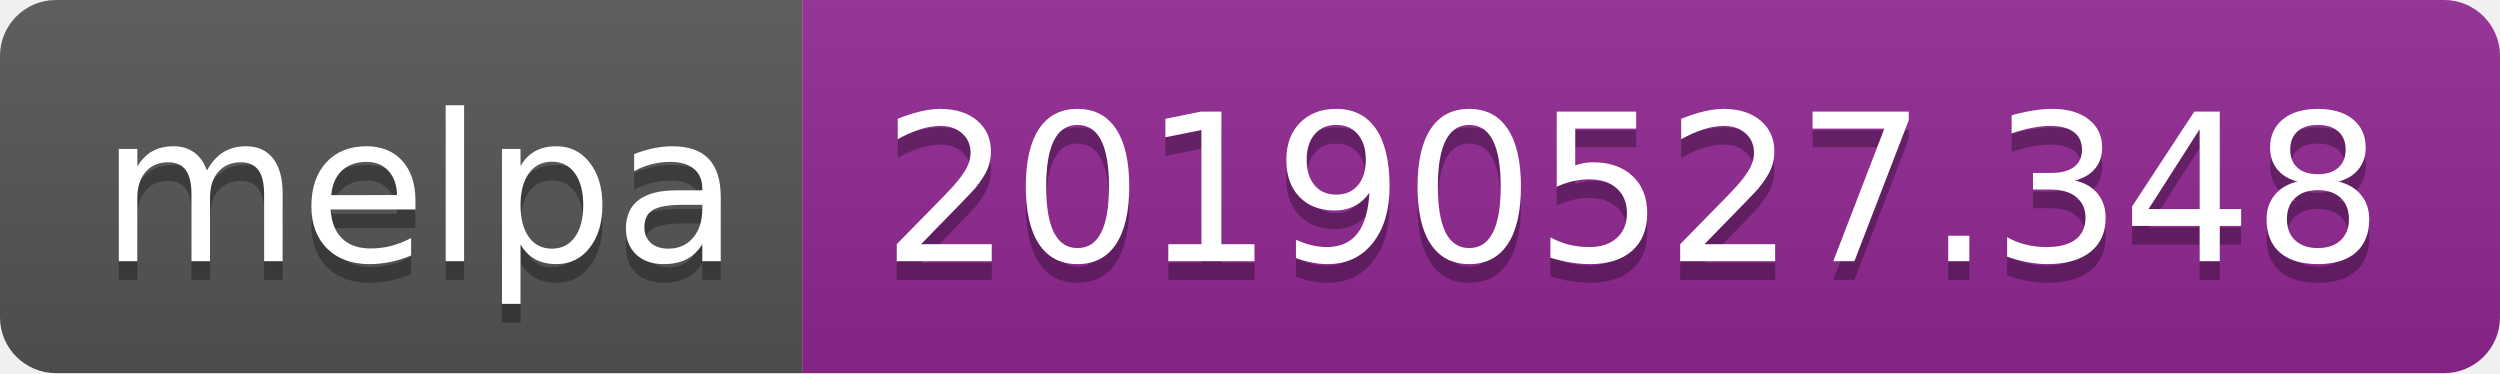
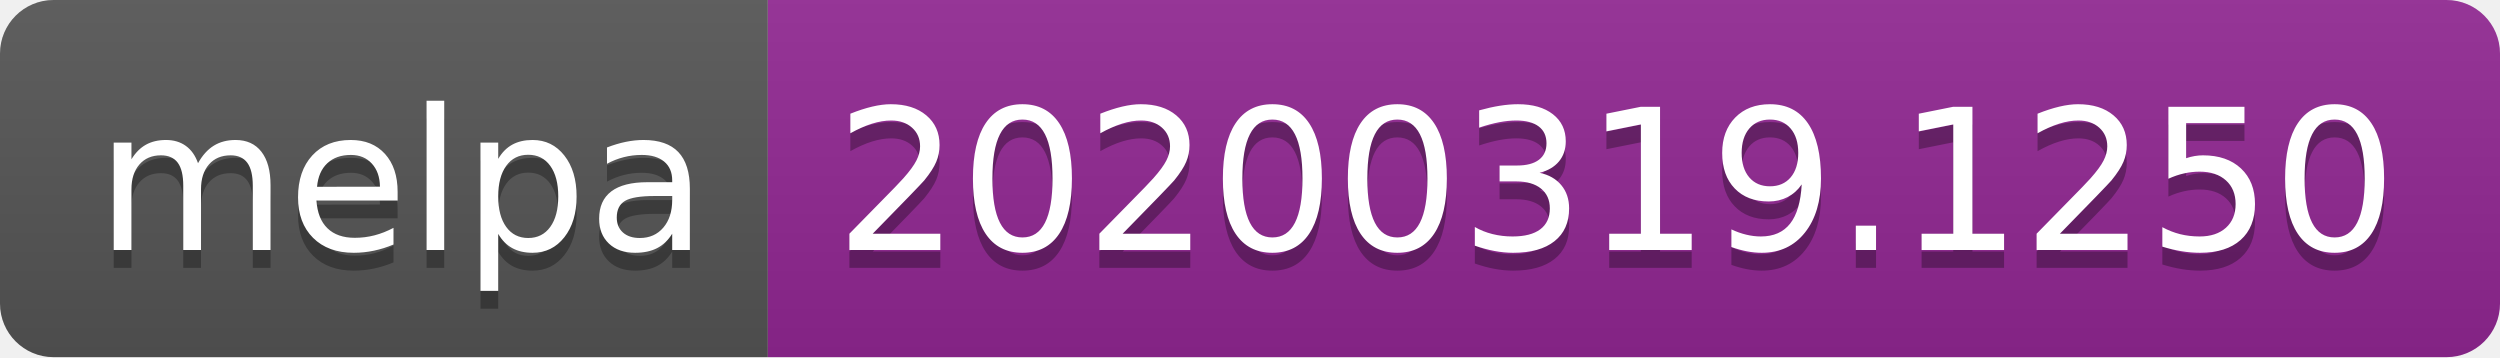
- <svg xmlns="http://www.w3.org/2000/svg" width="134" height="20">
+ <svg xmlns="http://www.w3.org/2000/svg" width="140" height="20">
  <linearGradient id="b" x2="0" y2="100%">
    <stop offset="0" stop-color="#bbb" stop-opacity=".1" />
    <stop offset="1" stop-opacity=".1" />
  </linearGradient>
  <clipPath id="a">
-     <rect width="134" height="20" rx="3" fill="#fff" />
+     <rect width="140" height="20" rx="3" fill="#fff" />
  </clipPath>
  <g clip-path="url(#a)">
    <path fill="#555" d="M0 0h43v20H0z" />
-     <path fill="#922793" d="M43 0h91v20H43z" />
-     <path fill="url(#b)" d="M0 0h134v20H0z" />
+     <path fill="#922793" d="M43 0h97v20H43z" />
+     <path fill="url(#b)" d="M0 0h140v20H0z" />
  </g>
  <g fill="#fff" text-anchor="middle" font-family="DejaVu Sans,Verdana,Geneva,sans-serif" font-size="110">
    <text x="225" y="150" fill="#010101" fill-opacity=".3" transform="scale(.1)" textLength="330">melpa</text>
    <text x="225" y="140" transform="scale(.1)" textLength="330">melpa</text>
-     <text x="875" y="150" fill="#010101" fill-opacity=".3" transform="scale(.1)" textLength="810">20190527.348</text>
-     <text x="875" y="140" transform="scale(.1)" textLength="810">20190527.348</text>
+     <text x="905" y="150" fill="#010101" fill-opacity=".3" transform="scale(.1)" textLength="870">20200319.1250</text>
+     <text x="905" y="140" transform="scale(.1)" textLength="870">20200319.1250</text>
  </g>
</svg>
